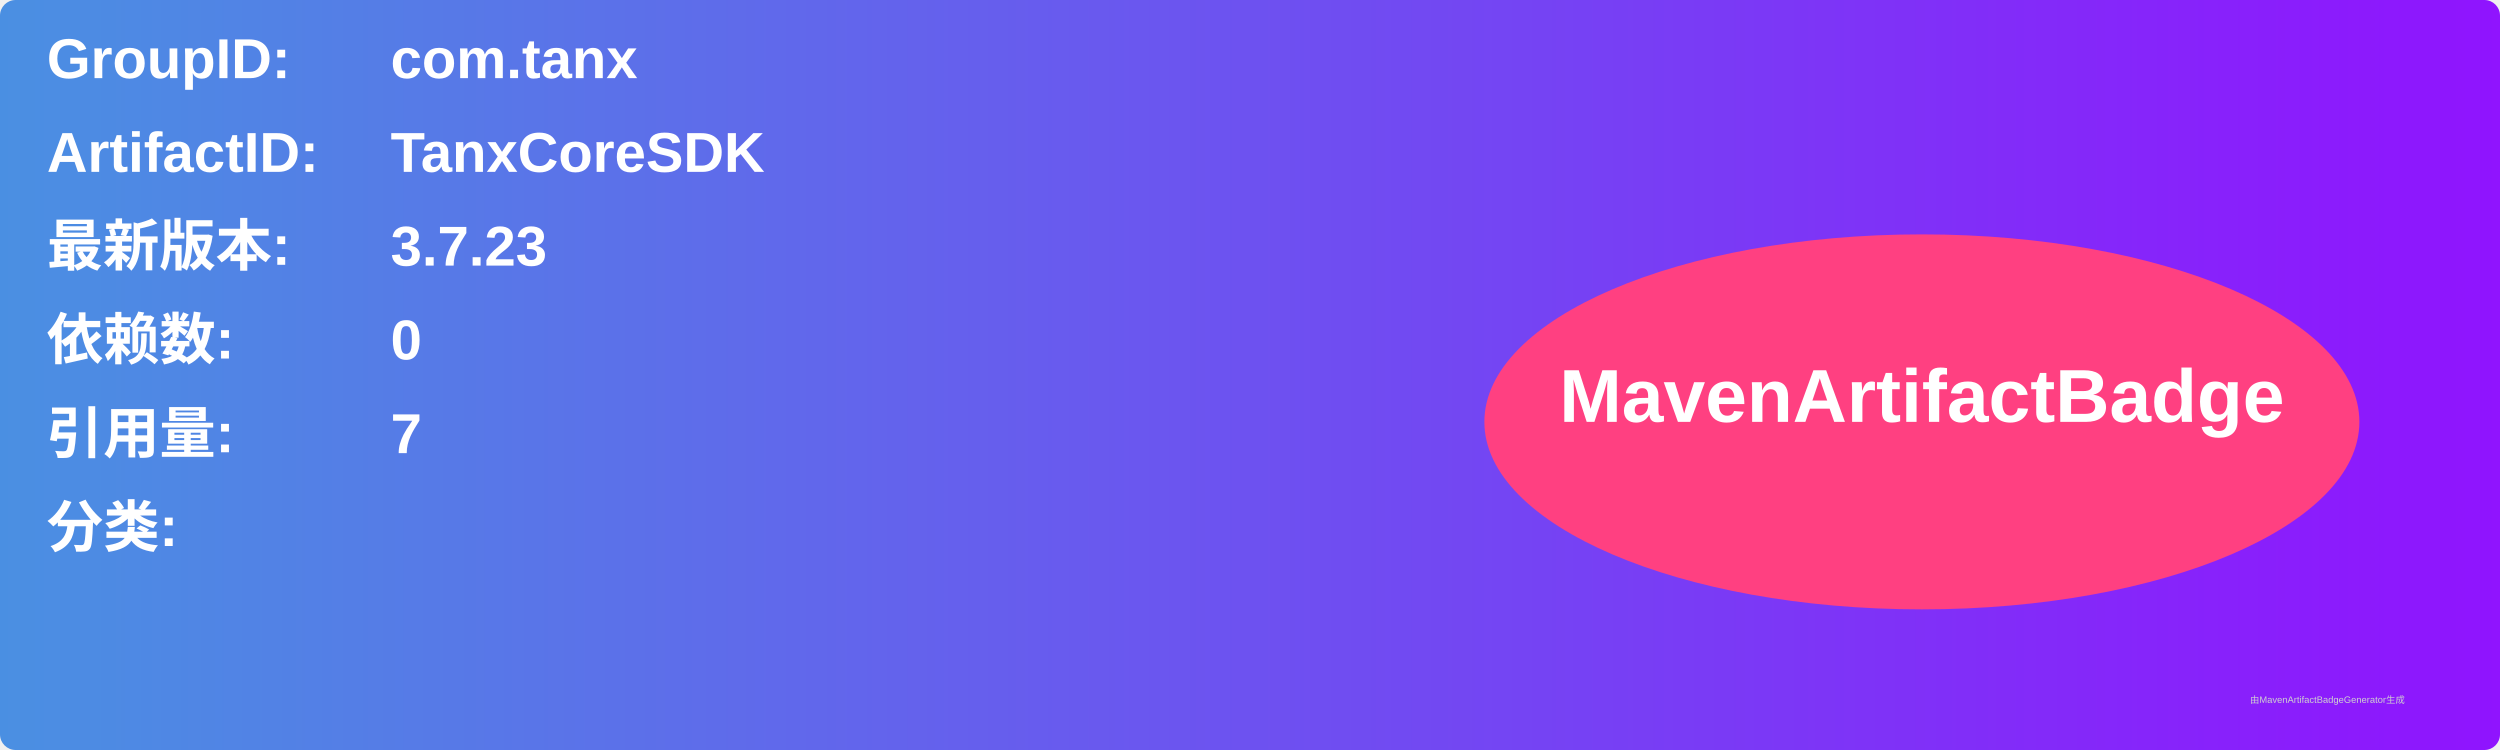
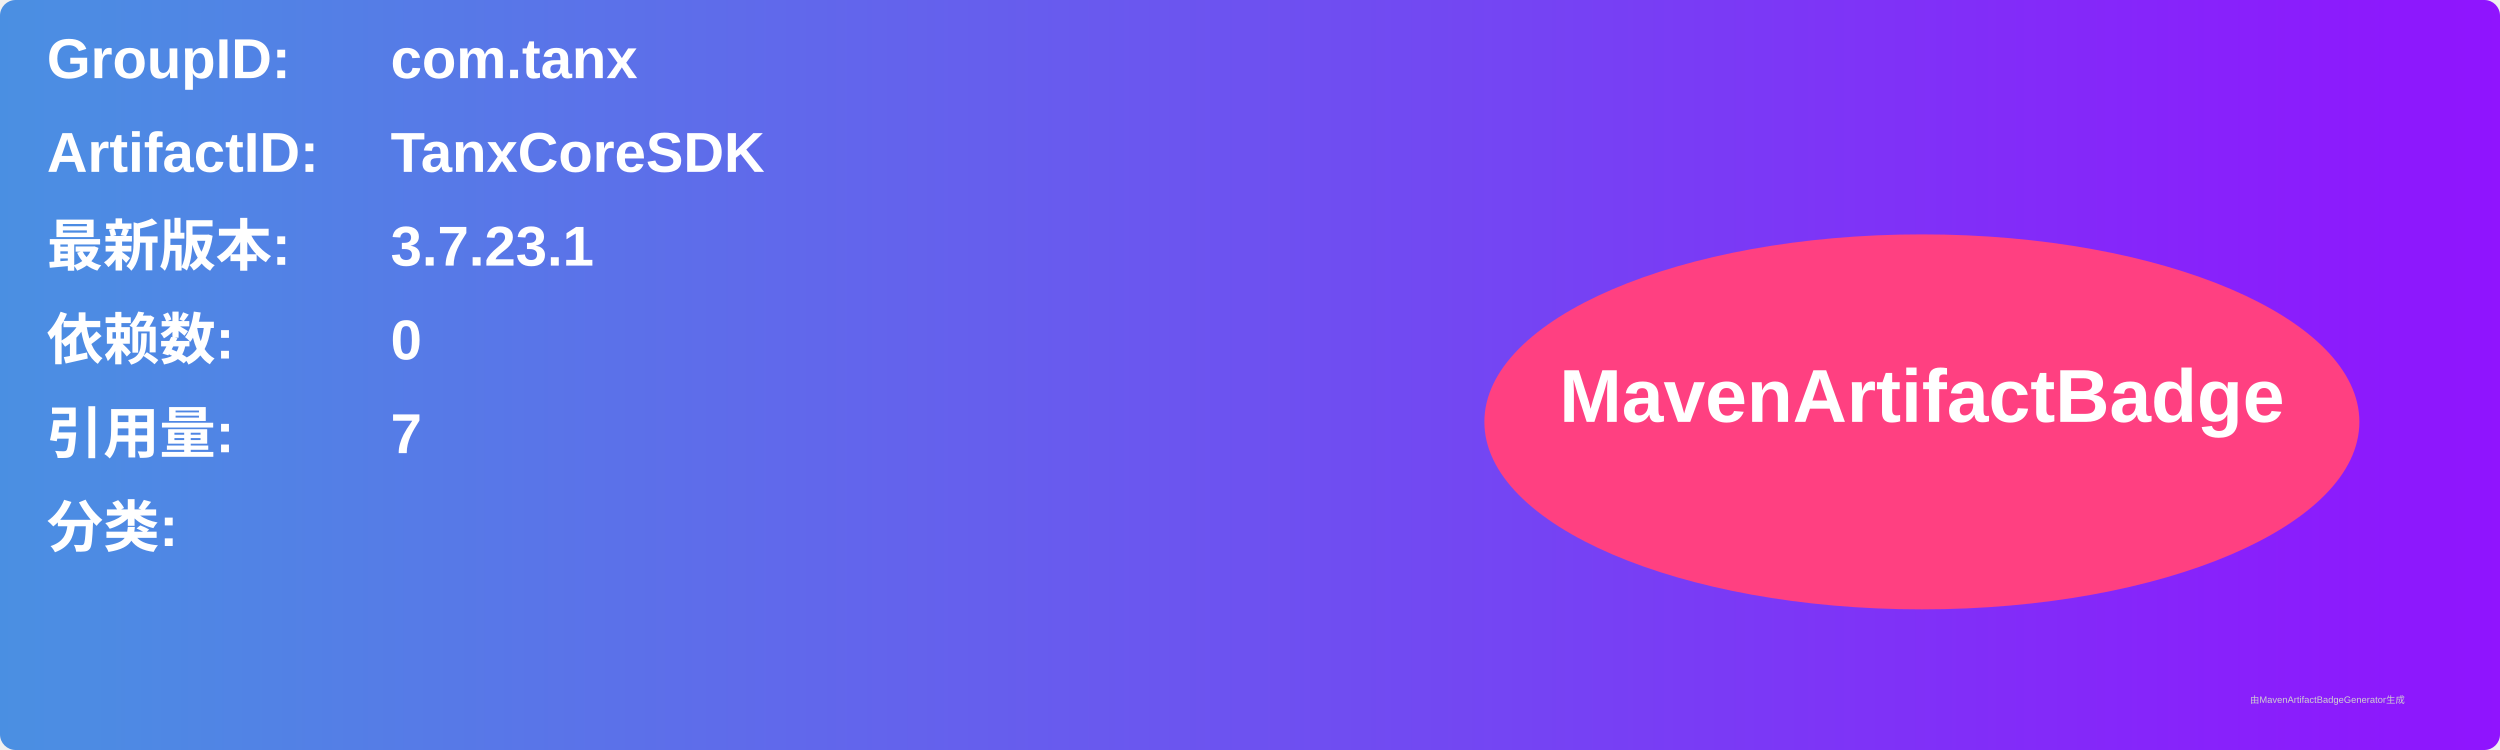
<svg xmlns="http://www.w3.org/2000/svg" width="800" height="240" viewBox="0 0 800 240">
  <linearGradient id="grad" x1="0%" y1="0%" x2="100%" y2="0%">
    <stop offset="0%" stop-color="#4a90e2" />
    <stop offset="100%" stop-color="#9013fe" />
  </linearGradient>
  <rect width="100%" height="100%" rx="5" ry="5" fill="url(#grad)" />
  <g transform="translate(15, 15)">
    <text x="0" y="10" font-family="Arial" font-size="18" fill="white" font-weight="bold" width="260">GroupID:</text>
    <text x="110" y="10" font-family="Arial" font-size="18" fill="white" font-weight="bold" width="460">com.tanx</text>
    <text x="0" y="40" font-family="Arial" font-size="18" fill="white" font-weight="bold" width="260">ArtifactID:</text>
    <text x="110" y="40" font-family="Arial" font-size="18" fill="white" font-weight="bold" width="460">TanxCoreSDK</text>
    <text x="0" y="70" font-family="Arial" font-size="18" fill="white" font-weight="bold">最新版本:</text>
    <text x="110" y="70" font-family="Arial" font-size="18" fill="white" font-weight="bold">
-       <tspan font-weight="bold">3.7.23</tspan>
+       <tspan font-weight="bold">3.7.23.1</tspan>
    </text>
    <text x="0" y="100" font-family="Arial" font-size="18" fill="white" font-weight="bold">依赖数: </text>
    <text x="110" y="100" font-family="Arial" font-size="18" fill="white">
      <tspan font-weight="bold">0</tspan>
    </text>
    <text x="0" y="130" font-family="Arial" font-size="18" fill="white" font-weight="bold">引用量: </text>
    <text x="110" y="130" font-family="Arial" font-size="18" fill="white">
      <tspan font-weight="bold">7</tspan>
    </text>
    <text x="0" y="160" font-family="Arial" font-size="18" fill="white" font-weight="bold">分类:</text>
    <text x="10" y="190" font-family="Arial" font-size="10" fill="white">
      <tspan font-weight="bold" />
    </text>
    <ellipse cx="600" cy="120" rx="140" ry="60" fill="#ff4081" />
    <text x="600" y="120" text-anchor="middle" font-family="Arial" font-size="24" fill="white" font-weight="bold">MavenArtifactBadge</text>
  </g>
  <text x="720" y="225" font-family="Arial" font-size="3" fill="#d0d0d0">由MavenArtifactBadgeGenerator生成</text>
</svg>
